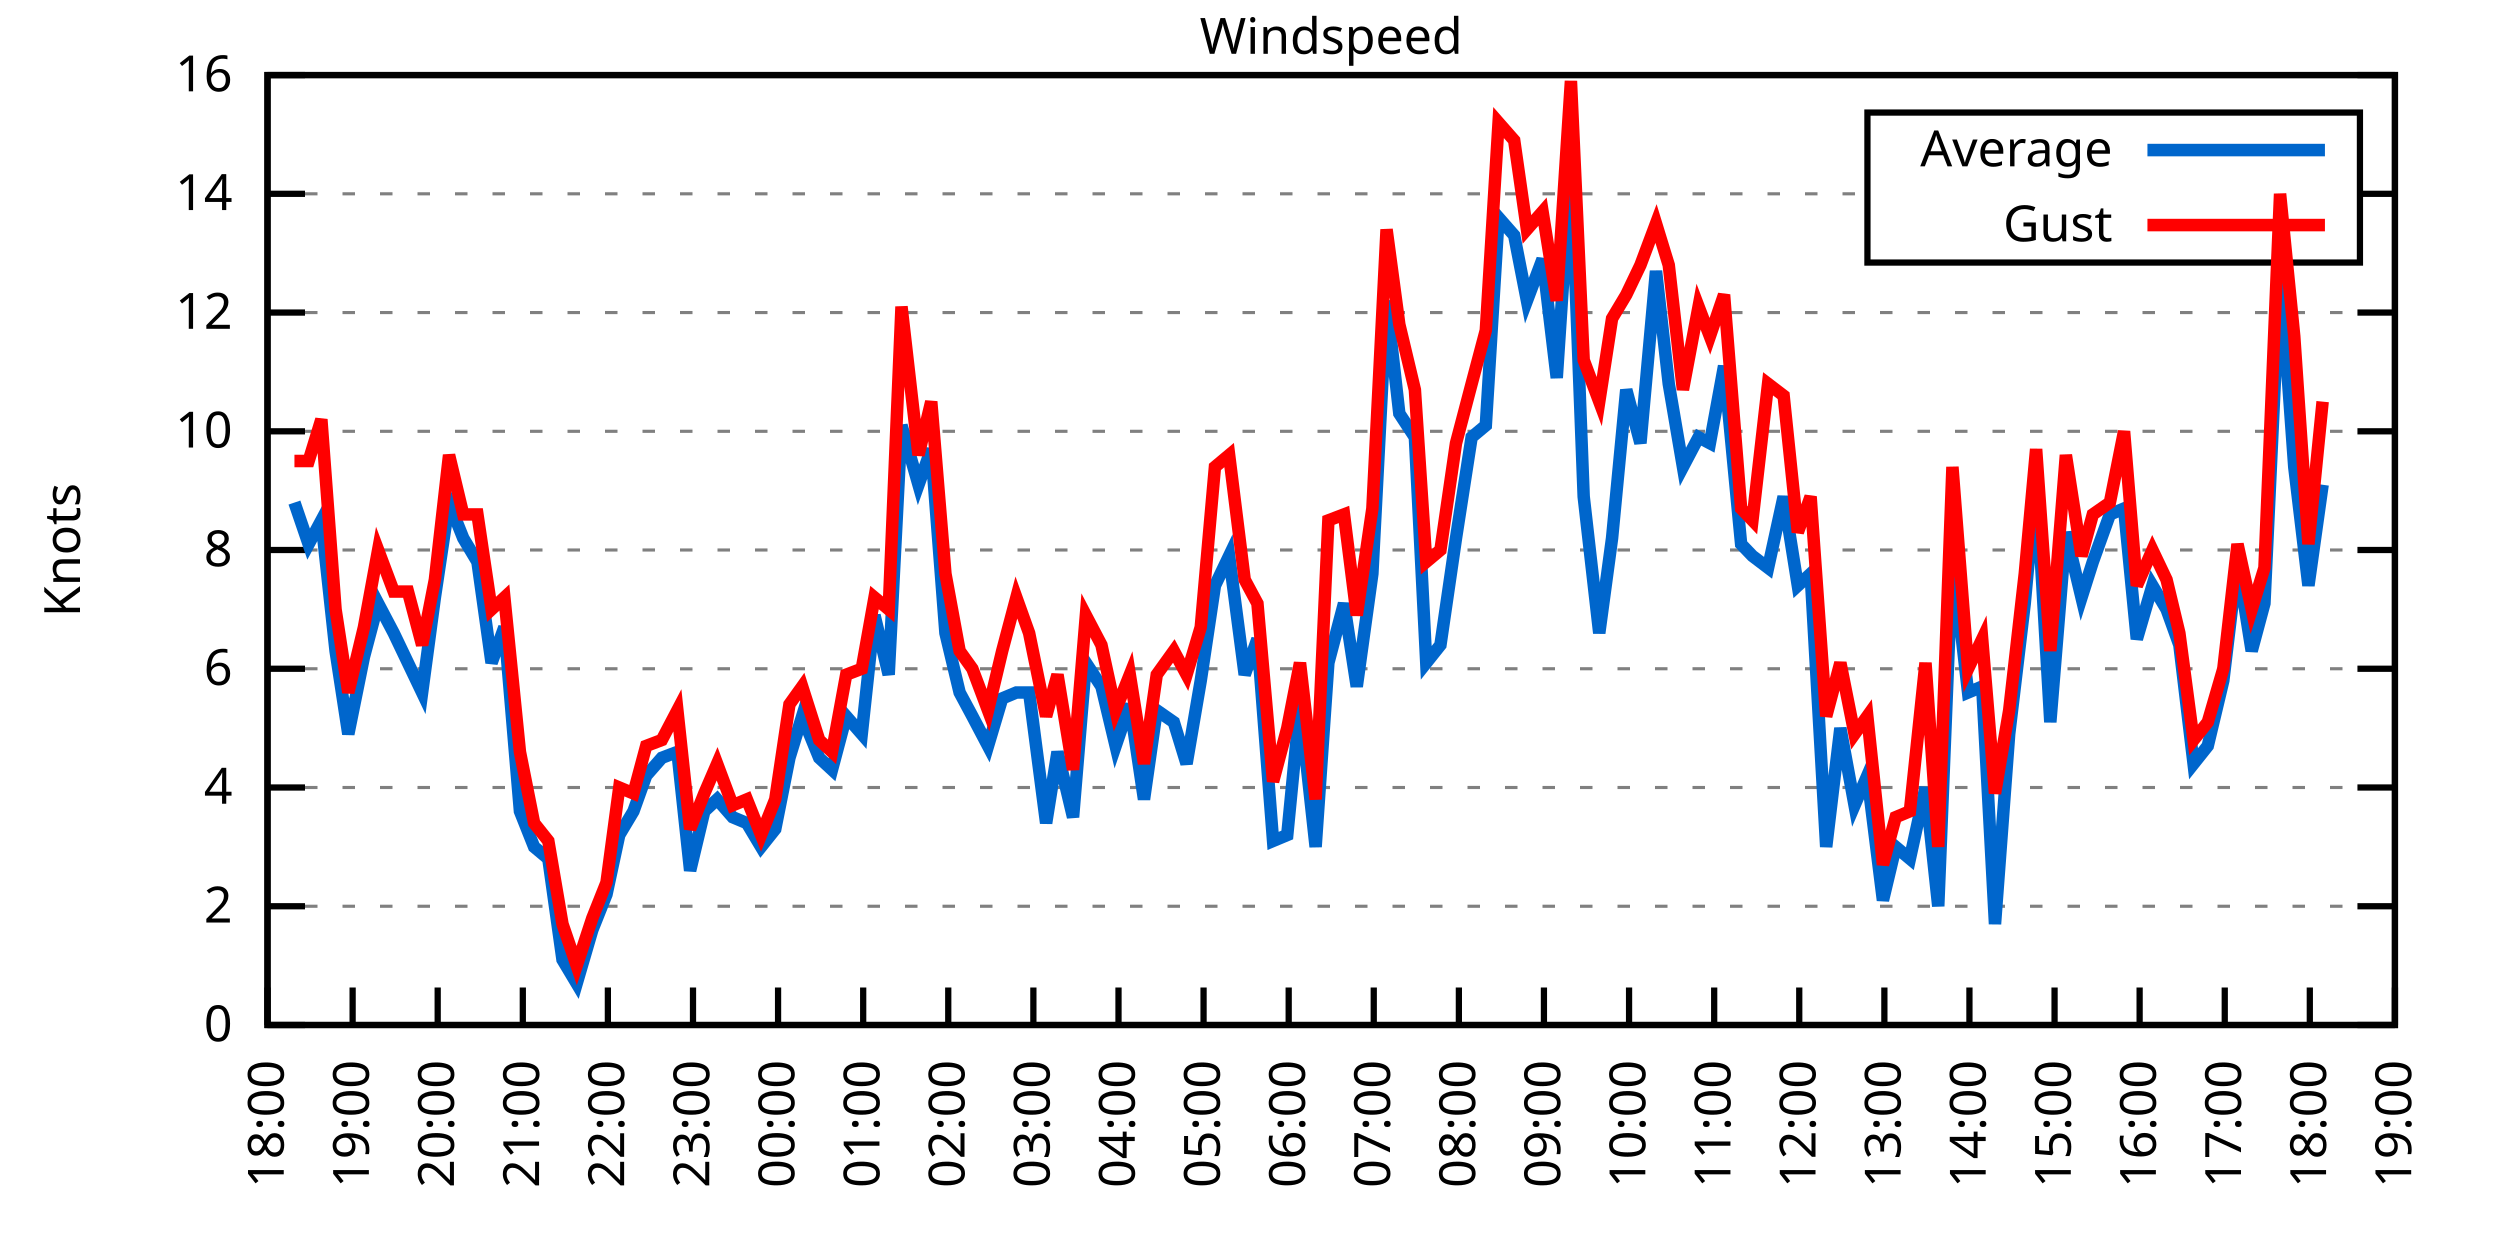
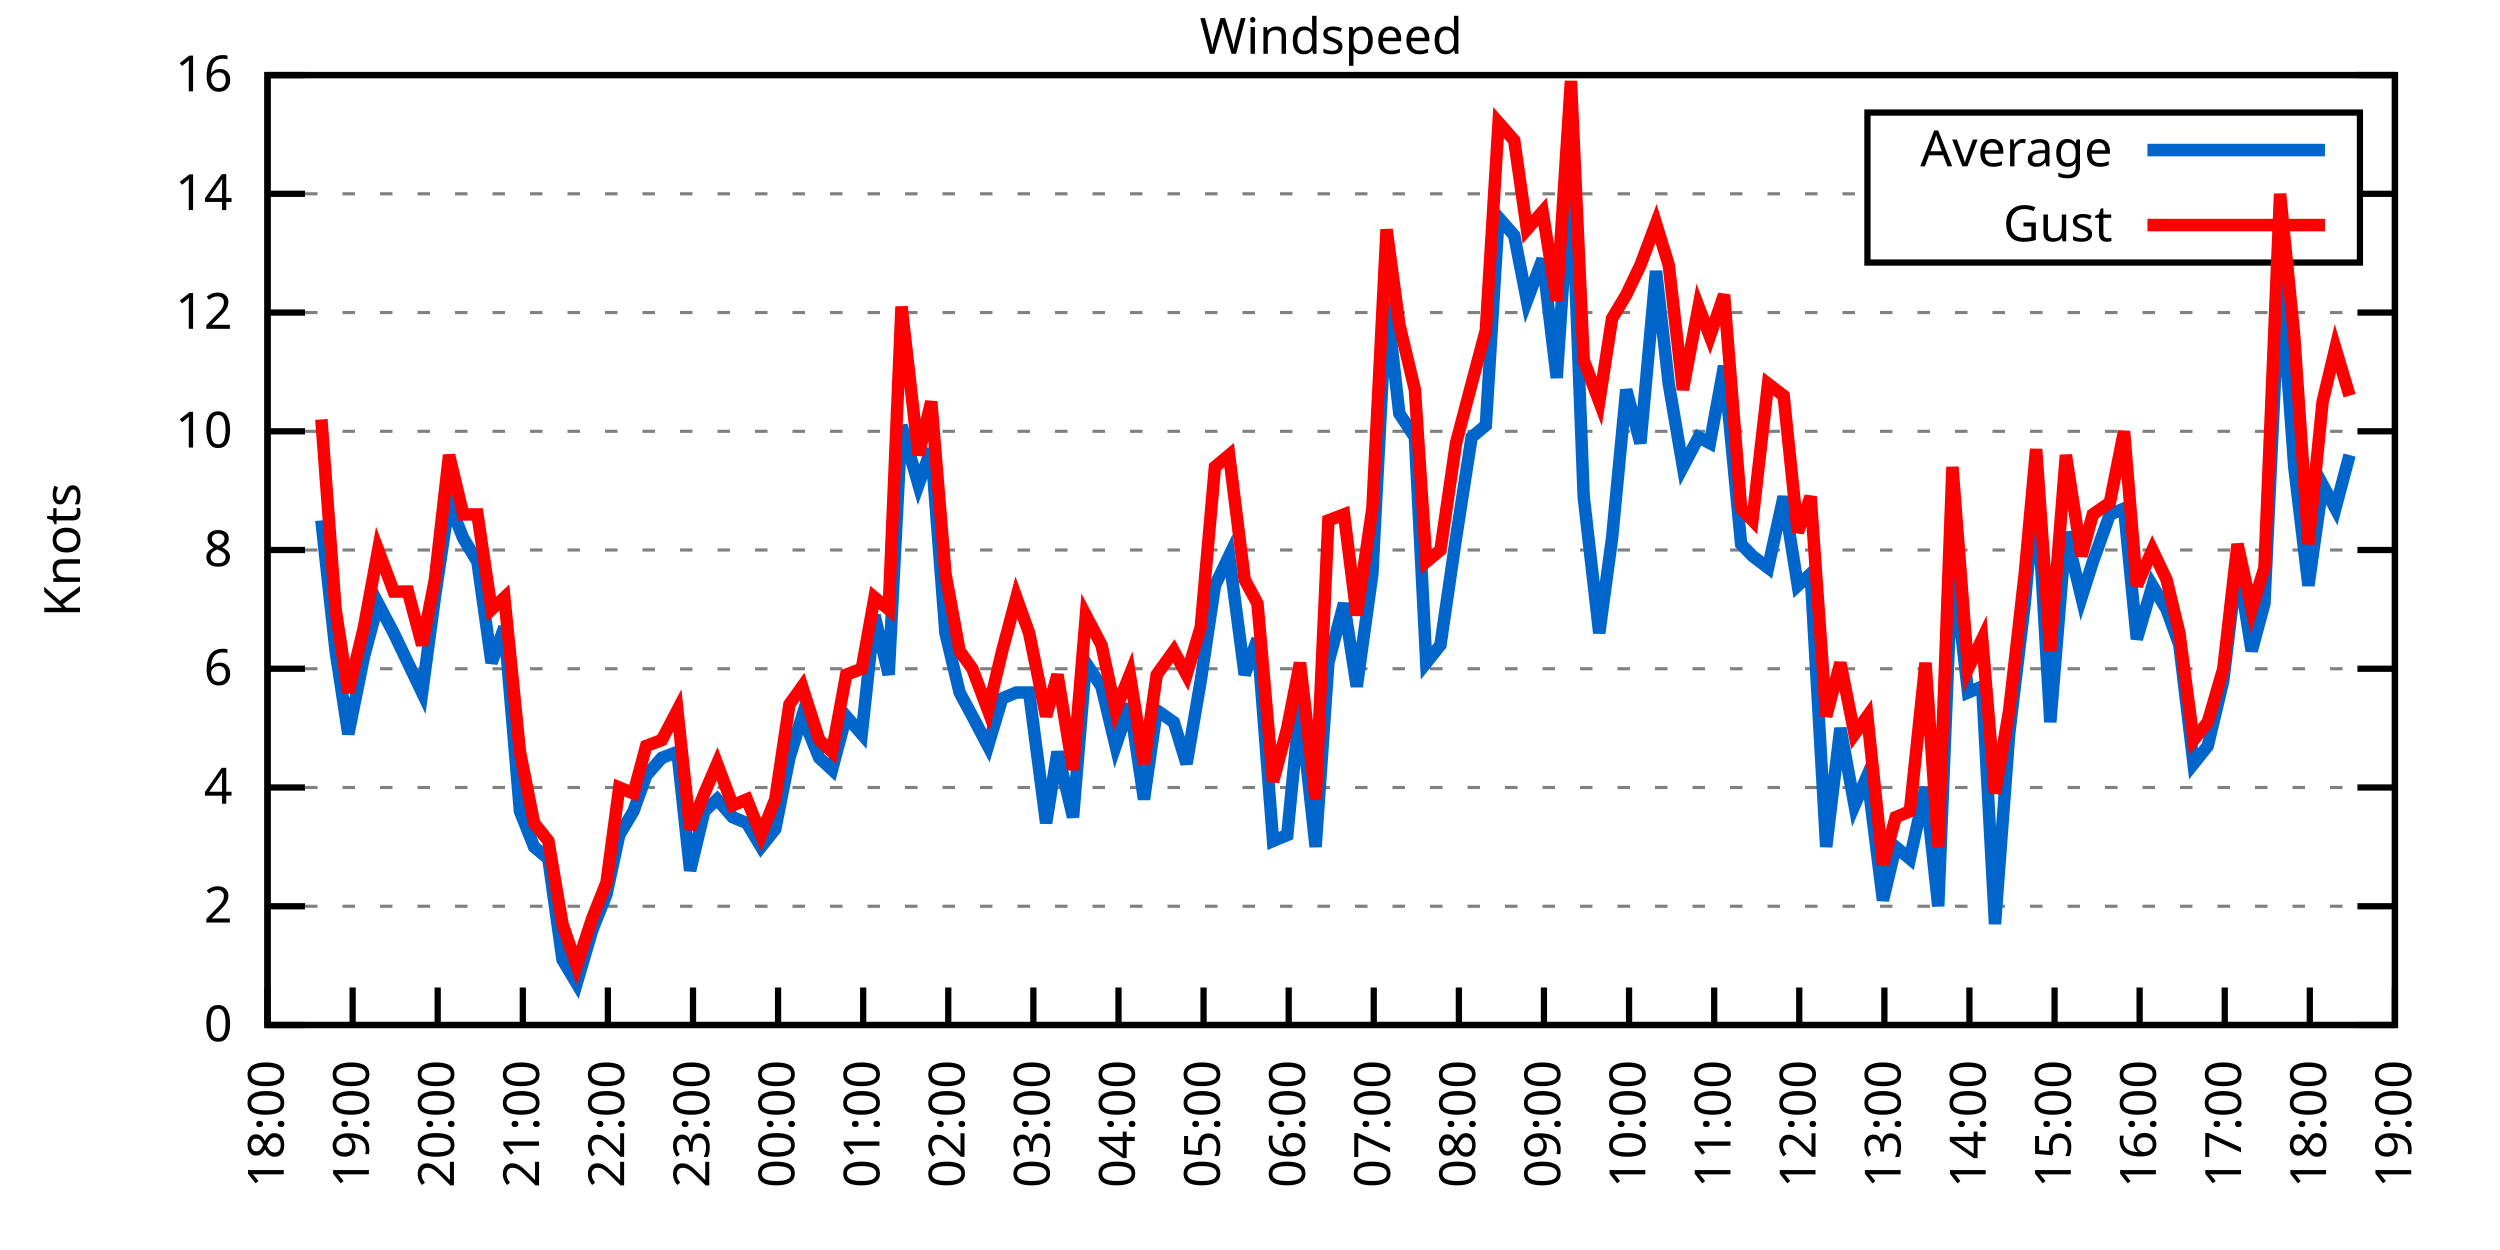
<svg xmlns="http://www.w3.org/2000/svg" xmlns:xlink="http://www.w3.org/1999/xlink" width="400" height="200" viewBox="0 0 400 200">
  <g id="gnuplot_canvas">
    <rect x="0" y="0" width="400" height="200" fill="none" />
    <defs>
      <circle id="gpDot" r="0.5" stroke-width="0.5" stroke="currentColor" />
      <path id="gpPt0" stroke-width="0.333" stroke="currentColor" d="M-1,0 h2 M0,-1 v2" />
      <path id="gpPt1" stroke-width="0.333" stroke="currentColor" d="M-1,-1 L1,1 M1,-1 L-1,1" />
      <path id="gpPt2" stroke-width="0.333" stroke="currentColor" d="M-1,0 L1,0 M0,-1 L0,1 M-1,-1 L1,1 M-1,1 L1,-1" />
      <rect id="gpPt3" stroke-width="0.333" stroke="currentColor" x="-1" y="-1" width="2" height="2" />
      <rect id="gpPt4" stroke-width="0.333" stroke="currentColor" fill="currentColor" x="-1" y="-1" width="2" height="2" />
      <circle id="gpPt5" stroke-width="0.333" stroke="currentColor" cx="0" cy="0" r="1" />
      <use xlink:href="#gpPt5" id="gpPt6" fill="currentColor" stroke="none" />
      <path id="gpPt7" stroke-width="0.333" stroke="currentColor" d="M0,-1.33 L-1.33,0.67 L1.33,0.67 z" />
      <use xlink:href="#gpPt7" id="gpPt8" fill="currentColor" stroke="none" />
      <use xlink:href="#gpPt7" id="gpPt9" stroke="currentColor" transform="rotate(180)" />
      <use xlink:href="#gpPt9" id="gpPt10" fill="currentColor" stroke="none" />
      <use xlink:href="#gpPt3" id="gpPt11" stroke="currentColor" transform="rotate(45)" />
      <use xlink:href="#gpPt11" id="gpPt12" fill="currentColor" stroke="none" />
      <path id="gpPt13" stroke-width="0.333" stroke="currentColor" d="M0,1.330 L1.265,0.411 L0.782,-1.067 L-0.782,-1.076 L-1.265,0.411 z" />
      <use xlink:href="#gpPt13" id="gpPt14" fill="currentColor" stroke="none" />
      <filter id="textbox" filterUnits="objectBoundingBox" x="0" y="0" height="1" width="1">
        <feFlood flood-color="white" flood-opacity="1" result="bgnd" />
        <feComposite in="SourceGraphic" in2="bgnd" operator="atop" />
      </filter>
      <filter id="greybox" filterUnits="objectBoundingBox" x="0" y="0" height="1" width="1">
        <feFlood flood-color="lightgrey" flood-opacity="1" result="grey" />
        <feComposite in="SourceGraphic" in2="grey" operator="atop" />
      </filter>
    </defs>
    <g fill="none" color="white" stroke="currentColor" stroke-width="1.00" stroke-linecap="butt" stroke-linejoin="miter">
</g>
    <g fill="none" color="black" stroke="currentColor" stroke-width="1.00" stroke-linecap="butt" stroke-linejoin="miter">
      <g stroke="none" shape-rendering="crispEdges">
        <polygon fill="rgb(255, 255, 255)" points="42.80,164.00 383.18,164.00 383.18,12.02 42.80,12.02 " />
      </g>
    </g>
    <g fill="none" color="black" stroke="currentColor" stroke-width="1.00" stroke-linecap="butt" stroke-linejoin="miter">
</g>
    <g fill="none" color="black" stroke="black" stroke-width="0.50" stroke-linecap="butt" stroke-linejoin="miter">
</g>
    <g fill="none" color="gray" stroke="currentColor" stroke-width="0.50" stroke-linecap="butt" stroke-linejoin="miter">
      <path stroke="gray" stroke-dasharray="2,4" class="gridline" d="M42.80,164.00 L383.19,164.00  " />
    </g>
    <g fill="none" color="gray" stroke="gray" stroke-width="1.00" stroke-linecap="butt" stroke-linejoin="miter">
</g>
    <g fill="none" color="black" stroke="currentColor" stroke-width="1.00" stroke-linecap="butt" stroke-linejoin="miter">
      <path stroke="black" d="M42.80,164.00 L48.80,164.00 M383.19,164.00 L377.19,164.00  " />
      <g transform="translate(37.20,166.60)" stroke="none" fill="black" font-family="Sans" font-size="8.00" text-anchor="end">
        <text>
          <tspan font-family="Sans"> 0</tspan>
        </text>
      </g>
    </g>
    <g fill="none" color="black" stroke="currentColor" stroke-width="1.00" stroke-linecap="butt" stroke-linejoin="miter">
</g>
    <g fill="none" color="black" stroke="black" stroke-width="0.50" stroke-linecap="butt" stroke-linejoin="miter">
</g>
    <g fill="none" color="gray" stroke="currentColor" stroke-width="0.50" stroke-linecap="butt" stroke-linejoin="miter">
      <path stroke="gray" stroke-dasharray="2,4" class="gridline" d="M42.80,145.00 L383.19,145.00  " />
    </g>
    <g fill="none" color="gray" stroke="gray" stroke-width="1.00" stroke-linecap="butt" stroke-linejoin="miter">
</g>
    <g fill="none" color="black" stroke="currentColor" stroke-width="1.00" stroke-linecap="butt" stroke-linejoin="miter">
      <path stroke="black" d="M42.80,145.00 L48.80,145.00 M383.19,145.00 L377.19,145.00  " />
      <g transform="translate(37.20,147.60)" stroke="none" fill="black" font-family="Sans" font-size="8.00" text-anchor="end">
        <text>
          <tspan font-family="Sans"> 2</tspan>
        </text>
      </g>
    </g>
    <g fill="none" color="black" stroke="currentColor" stroke-width="1.00" stroke-linecap="butt" stroke-linejoin="miter">
</g>
    <g fill="none" color="black" stroke="black" stroke-width="0.50" stroke-linecap="butt" stroke-linejoin="miter">
</g>
    <g fill="none" color="gray" stroke="currentColor" stroke-width="0.50" stroke-linecap="butt" stroke-linejoin="miter">
      <path stroke="gray" stroke-dasharray="2,4" class="gridline" d="M42.80,126.00 L383.19,126.00  " />
    </g>
    <g fill="none" color="gray" stroke="gray" stroke-width="1.00" stroke-linecap="butt" stroke-linejoin="miter">
</g>
    <g fill="none" color="black" stroke="currentColor" stroke-width="1.00" stroke-linecap="butt" stroke-linejoin="miter">
      <path stroke="black" d="M42.80,126.00 L48.80,126.00 M383.19,126.00 L377.19,126.00  " />
      <g transform="translate(37.20,128.60)" stroke="none" fill="black" font-family="Sans" font-size="8.00" text-anchor="end">
        <text>
          <tspan font-family="Sans"> 4</tspan>
        </text>
      </g>
    </g>
    <g fill="none" color="black" stroke="currentColor" stroke-width="1.00" stroke-linecap="butt" stroke-linejoin="miter">
</g>
    <g fill="none" color="black" stroke="black" stroke-width="0.50" stroke-linecap="butt" stroke-linejoin="miter">
</g>
    <g fill="none" color="gray" stroke="currentColor" stroke-width="0.50" stroke-linecap="butt" stroke-linejoin="miter">
      <path stroke="gray" stroke-dasharray="2,4" class="gridline" d="M42.80,107.00 L383.19,107.00  " />
    </g>
    <g fill="none" color="gray" stroke="gray" stroke-width="1.00" stroke-linecap="butt" stroke-linejoin="miter">
</g>
    <g fill="none" color="black" stroke="currentColor" stroke-width="1.00" stroke-linecap="butt" stroke-linejoin="miter">
      <path stroke="black" d="M42.80,107.00 L48.80,107.00 M383.19,107.00 L377.19,107.00  " />
      <g transform="translate(37.20,109.60)" stroke="none" fill="black" font-family="Sans" font-size="8.00" text-anchor="end">
        <text>
          <tspan font-family="Sans"> 6</tspan>
        </text>
      </g>
    </g>
    <g fill="none" color="black" stroke="currentColor" stroke-width="1.00" stroke-linecap="butt" stroke-linejoin="miter">
</g>
    <g fill="none" color="black" stroke="black" stroke-width="0.50" stroke-linecap="butt" stroke-linejoin="miter">
</g>
    <g fill="none" color="gray" stroke="currentColor" stroke-width="0.50" stroke-linecap="butt" stroke-linejoin="miter">
      <path stroke="gray" stroke-dasharray="2,4" class="gridline" d="M42.80,88.00 L383.19,88.00  " />
    </g>
    <g fill="none" color="gray" stroke="gray" stroke-width="1.00" stroke-linecap="butt" stroke-linejoin="miter">
</g>
    <g fill="none" color="black" stroke="currentColor" stroke-width="1.00" stroke-linecap="butt" stroke-linejoin="miter">
      <path stroke="black" d="M42.80,88.00 L48.80,88.00 M383.19,88.00 L377.19,88.00  " />
      <g transform="translate(37.20,90.60)" stroke="none" fill="black" font-family="Sans" font-size="8.00" text-anchor="end">
        <text>
          <tspan font-family="Sans"> 8</tspan>
        </text>
      </g>
    </g>
    <g fill="none" color="black" stroke="currentColor" stroke-width="1.00" stroke-linecap="butt" stroke-linejoin="miter">
</g>
    <g fill="none" color="black" stroke="black" stroke-width="0.50" stroke-linecap="butt" stroke-linejoin="miter">
</g>
    <g fill="none" color="gray" stroke="currentColor" stroke-width="0.50" stroke-linecap="butt" stroke-linejoin="miter">
      <path stroke="gray" stroke-dasharray="2,4" class="gridline" d="M42.80,69.01 L383.19,69.01  " />
    </g>
    <g fill="none" color="gray" stroke="gray" stroke-width="1.00" stroke-linecap="butt" stroke-linejoin="miter">
</g>
    <g fill="none" color="black" stroke="currentColor" stroke-width="1.00" stroke-linecap="butt" stroke-linejoin="miter">
      <path stroke="black" d="M42.80,69.01 L48.80,69.01 M383.19,69.01 L377.19,69.01  " />
      <g transform="translate(37.20,71.61)" stroke="none" fill="black" font-family="Sans" font-size="8.00" text-anchor="end">
        <text>
          <tspan font-family="Sans"> 10</tspan>
        </text>
      </g>
    </g>
    <g fill="none" color="black" stroke="currentColor" stroke-width="1.00" stroke-linecap="butt" stroke-linejoin="miter">
</g>
    <g fill="none" color="black" stroke="black" stroke-width="0.50" stroke-linecap="butt" stroke-linejoin="miter">
</g>
    <g fill="none" color="gray" stroke="currentColor" stroke-width="0.50" stroke-linecap="butt" stroke-linejoin="miter">
      <path stroke="gray" stroke-dasharray="2,4" class="gridline" d="M42.80,50.01 L383.19,50.01  " />
    </g>
    <g fill="none" color="gray" stroke="gray" stroke-width="1.00" stroke-linecap="butt" stroke-linejoin="miter">
</g>
    <g fill="none" color="black" stroke="currentColor" stroke-width="1.00" stroke-linecap="butt" stroke-linejoin="miter">
      <path stroke="black" d="M42.80,50.01 L48.80,50.01 M383.19,50.01 L377.19,50.01  " />
      <g transform="translate(37.20,52.61)" stroke="none" fill="black" font-family="Sans" font-size="8.00" text-anchor="end">
        <text>
          <tspan font-family="Sans"> 12</tspan>
        </text>
      </g>
    </g>
    <g fill="none" color="black" stroke="currentColor" stroke-width="1.00" stroke-linecap="butt" stroke-linejoin="miter">
</g>
    <g fill="none" color="black" stroke="black" stroke-width="0.50" stroke-linecap="butt" stroke-linejoin="miter">
</g>
    <g fill="none" color="gray" stroke="currentColor" stroke-width="0.50" stroke-linecap="butt" stroke-linejoin="miter">
      <path stroke="gray" stroke-dasharray="2,4" class="gridline" d="M42.80,31.01 L298.79,31.01 M377.59,31.01 L383.19,31.01  " />
    </g>
    <g fill="none" color="gray" stroke="gray" stroke-width="1.00" stroke-linecap="butt" stroke-linejoin="miter">
</g>
    <g fill="none" color="black" stroke="currentColor" stroke-width="1.00" stroke-linecap="butt" stroke-linejoin="miter">
      <path stroke="black" d="M42.80,31.01 L48.80,31.01 M383.19,31.01 L377.19,31.01  " />
      <g transform="translate(37.20,33.61)" stroke="none" fill="black" font-family="Sans" font-size="8.00" text-anchor="end">
        <text>
          <tspan font-family="Sans"> 14</tspan>
        </text>
      </g>
    </g>
    <g fill="none" color="black" stroke="currentColor" stroke-width="1.00" stroke-linecap="butt" stroke-linejoin="miter">
</g>
    <g fill="none" color="black" stroke="black" stroke-width="0.50" stroke-linecap="butt" stroke-linejoin="miter">
</g>
    <g fill="none" color="gray" stroke="currentColor" stroke-width="0.50" stroke-linecap="butt" stroke-linejoin="miter">
      <path stroke="gray" stroke-dasharray="2,4" class="gridline" d="M42.80,12.01 L383.19,12.01  " />
    </g>
    <g fill="none" color="gray" stroke="gray" stroke-width="1.00" stroke-linecap="butt" stroke-linejoin="miter">
</g>
    <g fill="none" color="black" stroke="currentColor" stroke-width="1.00" stroke-linecap="butt" stroke-linejoin="miter">
      <path stroke="black" d="M42.80,12.01 L48.80,12.01 M383.19,12.01 L377.19,12.01  " />
      <g transform="translate(37.20,14.61)" stroke="none" fill="black" font-family="Sans" font-size="8.00" text-anchor="end">
        <text>
          <tspan font-family="Sans"> 16</tspan>
        </text>
      </g>
    </g>
    <g fill="none" color="black" stroke="currentColor" stroke-width="1.00" stroke-linecap="butt" stroke-linejoin="miter">
      <path stroke="black" d="M42.80,164.00 L42.80,158.00  " />
      <g transform="translate(45.40,169.60) rotate(270.00)" stroke="none" fill="black" font-family="Sans" font-size="8.00" text-anchor="end">
        <text>
          <tspan font-family="Sans">18:00</tspan>
        </text>
      </g>
    </g>
    <g fill="none" color="black" stroke="currentColor" stroke-width="1.00" stroke-linecap="butt" stroke-linejoin="miter">
      <path stroke="black" d="M56.42,164.00 L56.42,158.00  " />
      <g transform="translate(59.02,169.60) rotate(270.00)" stroke="none" fill="black" font-family="Sans" font-size="8.00" text-anchor="end">
        <text>
          <tspan font-family="Sans">19:00</tspan>
        </text>
      </g>
    </g>
    <g fill="none" color="black" stroke="currentColor" stroke-width="1.00" stroke-linecap="butt" stroke-linejoin="miter">
      <path stroke="black" d="M70.03,164.00 L70.03,158.00  " />
      <g transform="translate(72.63,169.60) rotate(270.00)" stroke="none" fill="black" font-family="Sans" font-size="8.00" text-anchor="end">
        <text>
          <tspan font-family="Sans">20:00</tspan>
        </text>
      </g>
    </g>
    <g fill="none" color="black" stroke="currentColor" stroke-width="1.00" stroke-linecap="butt" stroke-linejoin="miter">
      <path stroke="black" d="M83.65,164.00 L83.65,158.00  " />
      <g transform="translate(86.25,169.60) rotate(270.00)" stroke="none" fill="black" font-family="Sans" font-size="8.00" text-anchor="end">
        <text>
          <tspan font-family="Sans">21:00</tspan>
        </text>
      </g>
    </g>
    <g fill="none" color="black" stroke="currentColor" stroke-width="1.00" stroke-linecap="butt" stroke-linejoin="miter">
      <path stroke="black" d="M97.26,164.00 L97.26,158.00  " />
      <g transform="translate(99.86,169.60) rotate(270.00)" stroke="none" fill="black" font-family="Sans" font-size="8.00" text-anchor="end">
        <text>
          <tspan font-family="Sans">22:00</tspan>
        </text>
      </g>
    </g>
    <g fill="none" color="black" stroke="currentColor" stroke-width="1.00" stroke-linecap="butt" stroke-linejoin="miter">
      <path stroke="black" d="M110.88,164.00 L110.88,158.00  " />
      <g transform="translate(113.48,169.60) rotate(270.00)" stroke="none" fill="black" font-family="Sans" font-size="8.00" text-anchor="end">
        <text>
          <tspan font-family="Sans">23:00</tspan>
        </text>
      </g>
    </g>
    <g fill="none" color="black" stroke="currentColor" stroke-width="1.00" stroke-linecap="butt" stroke-linejoin="miter">
      <path stroke="black" d="M124.49,164.00 L124.49,158.00  " />
      <g transform="translate(127.09,169.60) rotate(270.00)" stroke="none" fill="black" font-family="Sans" font-size="8.00" text-anchor="end">
        <text>
          <tspan font-family="Sans">00:00</tspan>
        </text>
      </g>
    </g>
    <g fill="none" color="black" stroke="currentColor" stroke-width="1.00" stroke-linecap="butt" stroke-linejoin="miter">
      <path stroke="black" d="M138.11,164.00 L138.11,158.00  " />
      <g transform="translate(140.71,169.60) rotate(270.00)" stroke="none" fill="black" font-family="Sans" font-size="8.00" text-anchor="end">
        <text>
          <tspan font-family="Sans">01:00</tspan>
        </text>
      </g>
    </g>
    <g fill="none" color="black" stroke="currentColor" stroke-width="1.00" stroke-linecap="butt" stroke-linejoin="miter">
      <path stroke="black" d="M151.72,164.00 L151.72,158.00  " />
      <g transform="translate(154.32,169.60) rotate(270.00)" stroke="none" fill="black" font-family="Sans" font-size="8.00" text-anchor="end">
        <text>
          <tspan font-family="Sans">02:00</tspan>
        </text>
      </g>
    </g>
    <g fill="none" color="black" stroke="currentColor" stroke-width="1.00" stroke-linecap="butt" stroke-linejoin="miter">
      <path stroke="black" d="M165.34,164.00 L165.34,158.00  " />
      <g transform="translate(167.94,169.60) rotate(270.00)" stroke="none" fill="black" font-family="Sans" font-size="8.00" text-anchor="end">
        <text>
          <tspan font-family="Sans">03:00</tspan>
        </text>
      </g>
    </g>
    <g fill="none" color="black" stroke="currentColor" stroke-width="1.00" stroke-linecap="butt" stroke-linejoin="miter">
      <path stroke="black" d="M178.96,164.00 L178.96,158.00  " />
      <g transform="translate(181.56,169.60) rotate(270.00)" stroke="none" fill="black" font-family="Sans" font-size="8.00" text-anchor="end">
        <text>
          <tspan font-family="Sans">04:00</tspan>
        </text>
      </g>
    </g>
    <g fill="none" color="black" stroke="currentColor" stroke-width="1.00" stroke-linecap="butt" stroke-linejoin="miter">
      <path stroke="black" d="M192.57,164.00 L192.57,158.00  " />
      <g transform="translate(195.17,169.60) rotate(270.00)" stroke="none" fill="black" font-family="Sans" font-size="8.00" text-anchor="end">
        <text>
          <tspan font-family="Sans">05:00</tspan>
        </text>
      </g>
    </g>
    <g fill="none" color="black" stroke="currentColor" stroke-width="1.00" stroke-linecap="butt" stroke-linejoin="miter">
      <path stroke="black" d="M206.19,164.00 L206.19,158.00  " />
      <g transform="translate(208.79,169.60) rotate(270.00)" stroke="none" fill="black" font-family="Sans" font-size="8.00" text-anchor="end">
        <text>
          <tspan font-family="Sans">06:00</tspan>
        </text>
      </g>
    </g>
    <g fill="none" color="black" stroke="currentColor" stroke-width="1.00" stroke-linecap="butt" stroke-linejoin="miter">
      <path stroke="black" d="M219.80,164.00 L219.80,158.00  " />
      <g transform="translate(222.40,169.60) rotate(270.00)" stroke="none" fill="black" font-family="Sans" font-size="8.00" text-anchor="end">
        <text>
          <tspan font-family="Sans">07:00</tspan>
        </text>
      </g>
    </g>
    <g fill="none" color="black" stroke="currentColor" stroke-width="1.00" stroke-linecap="butt" stroke-linejoin="miter">
      <path stroke="black" d="M233.42,164.00 L233.42,158.00  " />
      <g transform="translate(236.02,169.60) rotate(270.00)" stroke="none" fill="black" font-family="Sans" font-size="8.00" text-anchor="end">
        <text>
          <tspan font-family="Sans">08:00</tspan>
        </text>
      </g>
    </g>
    <g fill="none" color="black" stroke="currentColor" stroke-width="1.00" stroke-linecap="butt" stroke-linejoin="miter">
      <path stroke="black" d="M247.03,164.00 L247.03,158.00  " />
      <g transform="translate(249.63,169.60) rotate(270.00)" stroke="none" fill="black" font-family="Sans" font-size="8.00" text-anchor="end">
        <text>
          <tspan font-family="Sans">09:00</tspan>
        </text>
      </g>
    </g>
    <g fill="none" color="black" stroke="currentColor" stroke-width="1.00" stroke-linecap="butt" stroke-linejoin="miter">
      <path stroke="black" d="M260.65,164.00 L260.65,158.00  " />
      <g transform="translate(263.25,169.60) rotate(270.00)" stroke="none" fill="black" font-family="Sans" font-size="8.00" text-anchor="end">
        <text>
          <tspan font-family="Sans">10:00</tspan>
        </text>
      </g>
    </g>
    <g fill="none" color="black" stroke="currentColor" stroke-width="1.00" stroke-linecap="butt" stroke-linejoin="miter">
      <path stroke="black" d="M274.27,164.00 L274.27,158.00  " />
      <g transform="translate(276.87,169.60) rotate(270.00)" stroke="none" fill="black" font-family="Sans" font-size="8.00" text-anchor="end">
        <text>
          <tspan font-family="Sans">11:00</tspan>
        </text>
      </g>
    </g>
    <g fill="none" color="black" stroke="currentColor" stroke-width="1.00" stroke-linecap="butt" stroke-linejoin="miter">
      <path stroke="black" d="M287.88,164.00 L287.88,158.00  " />
      <g transform="translate(290.48,169.60) rotate(270.00)" stroke="none" fill="black" font-family="Sans" font-size="8.00" text-anchor="end">
        <text>
          <tspan font-family="Sans">12:00</tspan>
        </text>
      </g>
    </g>
    <g fill="none" color="black" stroke="currentColor" stroke-width="1.00" stroke-linecap="butt" stroke-linejoin="miter">
      <path stroke="black" d="M301.50,164.00 L301.50,158.00  " />
      <g transform="translate(304.10,169.60) rotate(270.00)" stroke="none" fill="black" font-family="Sans" font-size="8.00" text-anchor="end">
        <text>
          <tspan font-family="Sans">13:00</tspan>
        </text>
      </g>
    </g>
    <g fill="none" color="black" stroke="currentColor" stroke-width="1.00" stroke-linecap="butt" stroke-linejoin="miter">
      <path stroke="black" d="M315.11,164.00 L315.11,158.00  " />
      <g transform="translate(317.71,169.60) rotate(270.00)" stroke="none" fill="black" font-family="Sans" font-size="8.00" text-anchor="end">
        <text>
          <tspan font-family="Sans">14:00</tspan>
        </text>
      </g>
    </g>
    <g fill="none" color="black" stroke="currentColor" stroke-width="1.00" stroke-linecap="butt" stroke-linejoin="miter">
      <path stroke="black" d="M328.73,164.00 L328.73,158.00  " />
      <g transform="translate(331.33,169.60) rotate(270.00)" stroke="none" fill="black" font-family="Sans" font-size="8.00" text-anchor="end">
        <text>
          <tspan font-family="Sans">15:00</tspan>
        </text>
      </g>
    </g>
    <g fill="none" color="black" stroke="currentColor" stroke-width="1.00" stroke-linecap="butt" stroke-linejoin="miter">
      <path stroke="black" d="M342.34,164.00 L342.34,158.00  " />
      <g transform="translate(344.94,169.60) rotate(270.00)" stroke="none" fill="black" font-family="Sans" font-size="8.00" text-anchor="end">
        <text>
          <tspan font-family="Sans">16:00</tspan>
        </text>
      </g>
    </g>
    <g fill="none" color="black" stroke="currentColor" stroke-width="1.00" stroke-linecap="butt" stroke-linejoin="miter">
      <path stroke="black" d="M355.96,164.00 L355.96,158.00  " />
      <g transform="translate(358.56,169.60) rotate(270.00)" stroke="none" fill="black" font-family="Sans" font-size="8.00" text-anchor="end">
        <text>
          <tspan font-family="Sans">17:00</tspan>
        </text>
      </g>
    </g>
    <g fill="none" color="black" stroke="currentColor" stroke-width="1.00" stroke-linecap="butt" stroke-linejoin="miter">
      <path stroke="black" d="M369.57,164.00 L369.57,158.00  " />
      <g transform="translate(372.17,169.60) rotate(270.00)" stroke="none" fill="black" font-family="Sans" font-size="8.00" text-anchor="end">
        <text>
          <tspan font-family="Sans">18:00</tspan>
        </text>
      </g>
    </g>
    <g fill="none" color="black" stroke="currentColor" stroke-width="1.00" stroke-linecap="butt" stroke-linejoin="miter">
      <path stroke="black" d="M383.19,164.00 L383.19,158.00  " />
      <g transform="translate(385.79,169.60) rotate(270.00)" stroke="none" fill="black" font-family="Sans" font-size="8.00" text-anchor="end">
        <text>
          <tspan font-family="Sans">19:00</tspan>
        </text>
      </g>
    </g>
    <g fill="none" color="black" stroke="currentColor" stroke-width="1.00" stroke-linecap="butt" stroke-linejoin="miter">
</g>
    <g fill="none" color="black" stroke="currentColor" stroke-width="1.00" stroke-linecap="butt" stroke-linejoin="miter">
      <path stroke="black" d="M42.80,12.01 L42.80,164.00 L383.19,164.00 L383.19,12.01 L42.80,12.01 Z  " />
    </g>
    <g fill="none" color="black" stroke="currentColor" stroke-width="1.00" stroke-linecap="butt" stroke-linejoin="miter">
</g>
    <g fill="none" color="black" stroke="currentColor" stroke-width="1.00" stroke-linecap="butt" stroke-linejoin="miter">
      <path stroke="black" d="M298.79,42.01 L298.79,18.01 L377.59,18.01 L377.59,42.01 L298.79,42.01 Z  " />
    </g>
    <g id="Windspeed_plot_1">
      <g fill="none" color="white" stroke="black" stroke-width="2.00" stroke-linecap="butt" stroke-linejoin="miter">
</g>
      <g fill="none" color="black" stroke="currentColor" stroke-width="2.00" stroke-linecap="butt" stroke-linejoin="miter">
        <g transform="translate(337.99,26.61)" stroke="none" fill="black" font-family="Sans" font-size="8.00" text-anchor="end">
          <text>
            <tspan font-family="Sans">Average</tspan>
          </text>
        </g>
      </g>
      <g fill="none" color="black" stroke="currentColor" stroke-width="2.00" stroke-linecap="butt" stroke-linejoin="miter">
-         <path stroke="rgb(  0, 102, 204)" d="M343.59,24.01 L371.99,24.01 M47.11,80.41 L49.38,87.06 L51.42,83.26 L53.69,104.15 L55.73,117.45 L58.23,105.10   L60.50,96.55 L63.00,101.30 L65.27,106.05 L67.54,110.80 L69.58,95.60 L71.85,80.41 L74.12,86.11 L76.39,89.90   L78.65,106.05 L80.70,100.35 L83.19,129.80 L85.46,135.50 L87.73,137.40 L90.00,153.55 L92.27,157.35 L94.77,148.80   L97.04,143.10 L99.08,133.60 L101.35,129.80 L103.39,124.10 L105.89,121.25 L108.38,120.30 L110.42,139.30 L112.69,129.80   L114.74,127.90 L117.23,130.75 L119.50,131.70 L121.77,135.50 L124.04,132.65 L126.31,121.25 L128.35,114.60 L131.07,121.25   L133.12,123.15 L135.39,114.60 L137.88,117.45 L139.92,98.45 L142.19,107.95 L144.24,68.06 L146.96,77.56 L149.00,71.86   L151.27,101.30 L153.54,110.80 L155.58,114.60 L158.08,119.35 L160.35,111.75 L162.62,110.80 L164.66,110.80 L167.38,131.70   L169.20,120.30 L171.69,130.75 L173.74,106.05 L176.23,109.85 L178.50,119.35 L180.77,112.70 L183.04,127.90 L185.08,113.65   L187.81,115.55 L189.85,122.20 L192.12,108.90 L194.39,93.70 L196.66,88.95 L199.15,107.95 L201.19,102.25 L203.69,134.55   L205.96,133.60 L208.00,112.70 L210.50,135.50 L212.54,106.05 L215.04,96.55 L217.08,109.85 L219.58,91.80 L221.85,48.11   L223.89,66.16 L226.38,69.96 L228.20,106.05 L230.47,103.20 L232.96,86.11 L235.46,69.96 L237.73,68.06 L239.77,34.81   L242.27,37.66 L244.31,48.11 L246.81,41.46 L249.08,60.46 L251.35,26.26 L253.39,79.46 L255.88,101.30 L257.93,86.11   L260.20,62.36 L262.47,70.91 L264.96,43.36 L267.00,61.41 L269.27,74.71 L271.77,69.96 L273.58,70.91 L275.85,58.56   L278.58,87.06 L280.39,88.95 L282.89,90.85 L285.38,79.46 L287.65,93.70 L289.70,91.80 L292.19,135.50 L294.46,116.50   L296.73,128.85 L298.77,124.10 L301.27,144.05 L303.31,135.50 L305.58,137.40 L308.08,126.00 L310.12,145.00 L312.39,88.95   L314.89,110.80 L317.15,109.85 L319.20,147.85 L321.47,117.45 L323.96,96.55 L325.78,76.61 L328.05,115.55 L330.54,85.16   L333.04,95.60 L334.85,89.90 L337.58,82.31 L339.85,81.36 L341.89,102.25 L344.39,93.70 L346.65,97.50 L348.70,103.20   L350.97,122.20 L353.24,119.35 L355.73,108.90 L358.00,89.90 L360.27,104.15 L362.31,96.55 L364.81,43.36 L367.08,74.71   L369.35,93.70 L371.62,77.56  " />
+         <path stroke="rgb(  0, 102, 204)" d="M343.59,24.01 L371.99,24.01 M51.42,83.26 L53.69,104.15 L55.73,117.45 L58.23,105.10 L60.50,96.55 L63.00,101.30   L65.27,106.05 L67.54,110.80 L69.58,95.60 L71.85,80.41 L74.12,86.11 L76.39,89.90 L78.65,106.05 L80.70,100.35   L83.19,129.80 L85.46,135.50 L87.73,137.40 L90.00,153.55 L92.27,157.35 L94.77,148.80 L97.04,143.10 L99.08,133.60   L101.35,129.80 L103.39,124.10 L105.89,121.25 L108.38,120.30 L110.42,139.30 L112.69,129.80 L114.74,127.90 L117.23,130.75   L119.50,131.70 L121.77,135.50 L124.04,132.65 L126.31,121.25 L128.35,114.60 L131.07,121.25 L133.12,123.15 L135.39,114.60   L137.88,117.45 L139.92,98.45 L142.19,107.95 L144.24,68.06 L146.96,77.56 L149.00,71.86 L151.27,101.30 L153.54,110.80   L155.58,114.60 L158.08,119.35 L160.35,111.75 L162.62,110.80 L164.66,110.80 L167.38,131.70 L169.20,120.30 L171.69,130.75   L173.74,106.05 L176.23,109.85 L178.50,119.35 L180.77,112.70 L183.04,127.90 L185.08,113.65 L187.81,115.55 L189.85,122.20   L192.12,108.90 L194.39,93.70 L196.66,88.95 L199.15,107.95 L201.19,102.25 L203.69,134.55 L205.96,133.60 L208.00,112.70   L210.50,135.50 L212.54,106.05 L215.04,96.55 L217.08,109.85 L219.58,91.80 L221.85,48.11 L223.89,66.16 L226.38,69.96   L228.20,106.05 L230.47,103.20 L232.96,86.11 L235.46,69.96 L237.73,68.06 L239.77,34.81 L242.27,37.66 L244.31,48.11   L246.81,41.46 L249.08,60.46 L251.35,26.26 L253.39,79.46 L255.88,101.30 L257.93,86.11 L260.20,62.36 L262.47,70.91   L264.96,43.36 L267.00,61.41 L269.27,74.71 L271.77,69.96 L273.58,70.91 L275.85,58.56 L278.58,87.06 L280.39,88.95   L282.89,90.85 L285.38,79.46 L287.65,93.70 L289.70,91.80 L292.19,135.50 L294.46,116.50 L296.73,128.85 L298.77,124.10   L301.27,144.05 L303.31,135.50 L305.58,137.40 L308.08,126.00 L310.12,145.00 L312.39,88.95 L314.89,110.80 L317.15,109.85   L319.20,147.85 L321.47,117.45 L323.96,96.55 L325.78,76.61 L328.05,115.55 L330.54,85.16 L333.04,95.60 L334.85,89.90   L337.58,82.31 L339.85,81.36 L341.89,102.25 L344.39,93.70 L346.65,97.50 L348.70,103.20 L350.97,122.20 L353.24,119.35   L355.73,108.90 L358.00,89.90 L360.27,104.15 L362.31,96.55 L364.81,43.36 L367.08,74.71 L369.35,93.70 L371.62,77.56   L373.66,81.36 L375.93,72.81  " />
      </g>
    </g>
    <g id="Windspeed_plot_2">
      <g fill="none" color="black" stroke="currentColor" stroke-width="2.00" stroke-linecap="butt" stroke-linejoin="miter">
        <g transform="translate(337.99,38.61)" stroke="none" fill="black" font-family="Sans" font-size="8.00" text-anchor="end">
          <text>
            <tspan font-family="Sans">Gust</tspan>
          </text>
        </g>
      </g>
      <g fill="none" color="black" stroke="currentColor" stroke-width="2.00" stroke-linecap="butt" stroke-linejoin="miter">
-         <path stroke="rgb(255,   0,   0)" d="M343.59,36.01 L371.99,36.01 M47.11,73.76 L49.38,73.76 L51.42,67.11 L53.69,97.50 L55.73,110.80 L58.23,100.35   L60.50,88.00 L63.00,94.65 L65.27,94.65 L67.54,103.20 L69.58,92.75 L71.85,72.81 L74.12,82.31 L76.39,82.31   L78.65,97.50 L80.70,95.60 L83.19,120.30 L85.46,131.70 L87.73,134.55 L90.00,147.85 L92.27,154.50 L94.77,146.90   L97.04,141.20 L99.08,126.00 L101.35,126.95 L103.39,119.35 L105.89,118.40 L108.38,113.65 L110.42,132.65 L112.69,126.95   L114.74,122.20 L117.23,128.85 L119.50,127.90 L121.77,133.60 L124.04,127.90 L126.31,112.70 L128.35,109.85 L131.07,118.40   L133.12,120.30 L135.39,107.95 L137.88,107.00 L139.92,95.60 L142.19,97.50 L144.24,49.06 L146.96,72.81 L149.00,64.26   L151.27,91.80 L153.54,104.15 L155.58,107.00 L158.08,113.65 L160.35,104.15 L162.62,95.60 L164.66,101.30 L167.38,114.60   L169.20,107.95 L171.69,123.15 L173.74,98.45 L176.23,103.20 L178.50,113.65 L180.77,107.95 L183.04,122.20 L185.08,107.95   L187.81,104.15 L189.85,107.95 L192.12,100.35 L194.39,74.71 L196.66,72.81 L199.15,92.75 L201.19,96.55 L203.69,125.05   L205.96,116.50 L208.00,106.05 L210.50,127.90 L212.54,83.26 L215.04,82.31 L217.08,98.45 L219.58,81.36 L221.85,36.71   L223.89,51.91 L226.38,62.36 L228.20,89.90 L230.47,88.00 L232.96,70.91 L235.46,61.41 L237.73,52.86 L239.77,19.61   L242.27,22.46 L244.31,36.71 L246.81,33.86 L249.08,48.11 L251.35,12.96 L253.39,57.61 L255.88,64.26 L257.93,50.96   L260.20,47.16 L262.47,42.41 L264.96,35.76 L267.00,42.41 L269.27,62.36 L271.77,49.06 L273.58,53.81 L275.85,47.16   L278.58,81.36 L280.39,83.26 L282.89,61.41 L285.38,63.31 L287.65,85.16 L289.70,79.46 L292.19,114.60 L294.46,106.05   L296.73,117.45 L298.77,114.60 L301.27,138.35 L303.31,130.75 L305.58,129.80 L308.08,106.05 L310.12,135.50 L312.39,74.71   L314.89,107.00 L317.15,102.25 L319.20,126.95 L321.47,113.65 L323.96,91.80 L325.78,71.86 L328.05,104.15 L330.54,72.81   L333.04,88.95 L334.85,82.31 L337.58,80.41 L339.85,69.01 L341.89,93.70 L344.39,88.00 L346.65,92.75 L348.70,101.30   L350.97,118.40 L353.24,115.55 L355.73,107.00 L358.00,87.06 L360.27,97.50 L362.31,90.85 L364.81,31.01 L367.08,53.81   L369.35,87.06 L371.62,64.26  " />
+         <path stroke="rgb(255,   0,   0)" d="M343.59,36.01 L371.99,36.01 M51.42,67.11 L53.69,97.50 L55.73,110.80 L58.23,100.35 L60.50,88.00 L63.00,94.65   L65.27,94.65 L67.54,103.20 L69.58,92.75 L71.85,72.81 L74.12,82.31 L76.39,82.31 L78.65,97.50 L80.70,95.60   L83.19,120.30 L85.46,131.70 L87.73,134.55 L90.00,147.85 L92.27,154.50 L94.77,146.90 L97.04,141.20 L99.08,126.00   L101.35,126.95 L103.39,119.35 L105.89,118.40 L108.38,113.65 L110.42,132.65 L112.69,126.95 L114.74,122.20 L117.23,128.85   L119.50,127.90 L121.77,133.60 L124.04,127.90 L126.31,112.70 L128.35,109.85 L131.07,118.40 L133.12,120.30 L135.39,107.95   L137.88,107.00 L139.92,95.60 L142.19,97.50 L144.24,49.06 L146.96,72.81 L149.00,64.26 L151.27,91.80 L153.54,104.15   L155.58,107.00 L158.08,113.65 L160.35,104.15 L162.62,95.60 L164.66,101.30 L167.38,114.60 L169.20,107.95 L171.69,123.15   L173.74,98.45 L176.23,103.20 L178.50,113.65 L180.77,107.95 L183.04,122.20 L185.08,107.95 L187.81,104.15 L189.85,107.95   L192.12,100.35 L194.39,74.71 L196.66,72.81 L199.15,92.75 L201.19,96.55 L203.69,125.05 L205.96,116.50 L208.00,106.05   L210.50,127.90 L212.54,83.26 L215.04,82.31 L217.08,98.45 L219.58,81.36 L221.85,36.71 L223.89,51.91 L226.38,62.36   L228.20,89.90 L230.47,88.00 L232.96,70.91 L235.46,61.41 L237.73,52.86 L239.77,19.61 L242.27,22.46 L244.31,36.71   L246.81,33.86 L249.08,48.11 L251.35,12.96 L253.39,57.61 L255.88,64.26 L257.93,50.96 L260.20,47.16 L262.47,42.41   L264.96,35.76 L267.00,42.41 L269.27,62.36 L271.77,49.06 L273.58,53.81 L275.85,47.16 L278.58,81.36 L280.39,83.26   L282.89,61.41 L285.38,63.31 L287.65,85.16 L289.70,79.46 L292.19,114.60 L294.46,106.05 L296.73,117.45 L298.77,114.60   L301.27,138.35 L303.31,130.75 L305.58,129.80 L308.08,106.05 L310.12,135.50 L312.39,74.71 L314.89,107.00 L317.15,102.25   L319.20,126.95 L321.47,113.65 L323.96,91.80 L325.78,71.86 L328.05,104.15 L330.54,72.81 L333.04,88.95 L334.85,82.31   L337.58,80.41 L339.85,69.01 L341.89,93.70 L344.39,88.00 L346.65,92.75 L348.70,101.30 L350.97,118.40 L353.24,115.55   L355.73,107.00 L358.00,87.06 L360.27,97.50 L362.31,90.85 L364.81,31.01 L367.08,53.81 L369.35,87.06 L371.62,64.26   L373.66,55.71 L375.93,63.31  " />
      </g>
    </g>
    <g fill="none" color="black" stroke="currentColor" stroke-width="2.00" stroke-linecap="butt" stroke-linejoin="miter">
</g>
    <g fill="none" color="black" stroke="black" stroke-width="1.00" stroke-linecap="butt" stroke-linejoin="miter">
</g>
    <g fill="none" color="black" stroke="currentColor" stroke-width="1.00" stroke-linecap="butt" stroke-linejoin="miter">
      <path stroke="black" d="M42.80,12.01 L42.80,164.00 L383.19,164.00 L383.19,12.01 L42.80,12.01 Z  " />
      <g transform="translate(12.80,88.01) rotate(270.00)" stroke="none" fill="black" font-family="Sans" font-size="8.00" text-anchor="middle">
        <text>
          <tspan font-family="Sans">Knots</tspan>
        </text>
      </g>
    </g>
    <g fill="none" color="black" stroke="currentColor" stroke-width="1.00" stroke-linecap="butt" stroke-linejoin="miter">
</g>
    <g fill="none" color="black" stroke="currentColor" stroke-width="1.00" stroke-linecap="butt" stroke-linejoin="miter">
      <g transform="translate(212.99,8.61)" stroke="none" fill="black" font-family="Sans" font-size="8.00" text-anchor="middle">
        <text>
          <tspan font-family="Sans">Windspeed</tspan>
        </text>
      </g>
    </g>
    <g fill="none" color="black" stroke="currentColor" stroke-width="1.00" stroke-linecap="butt" stroke-linejoin="miter">
</g>
  </g>
</svg>
